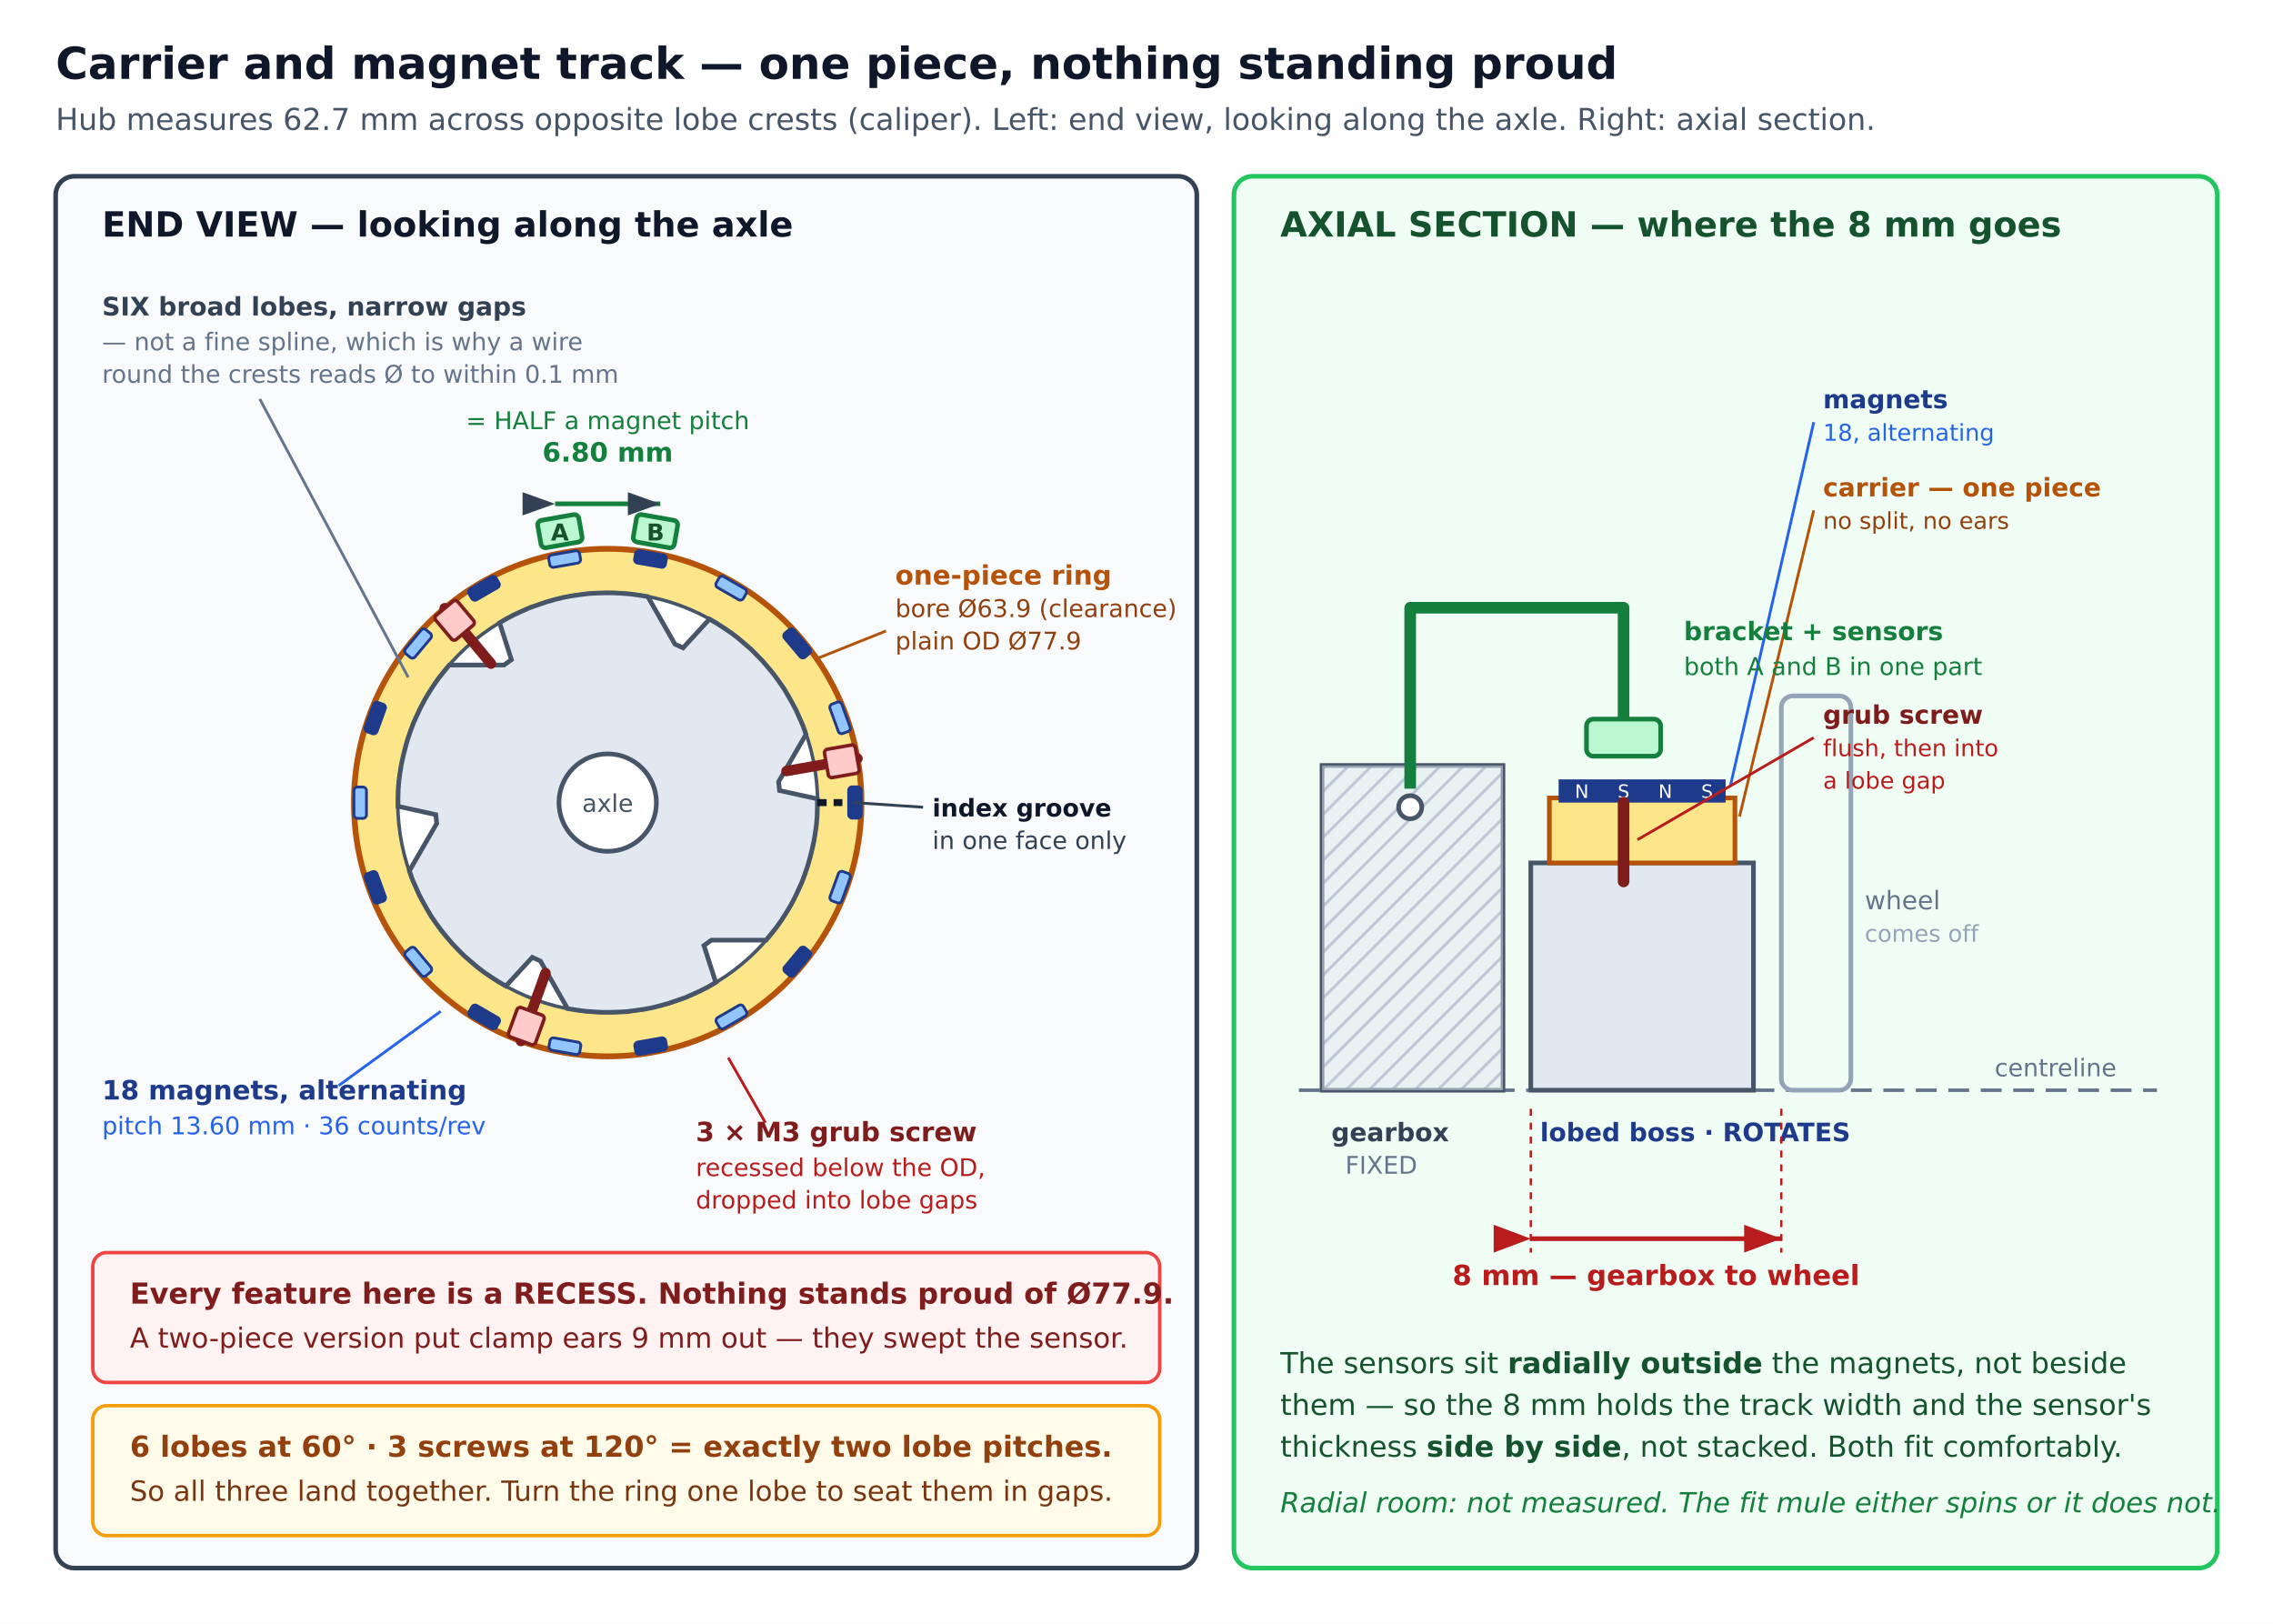
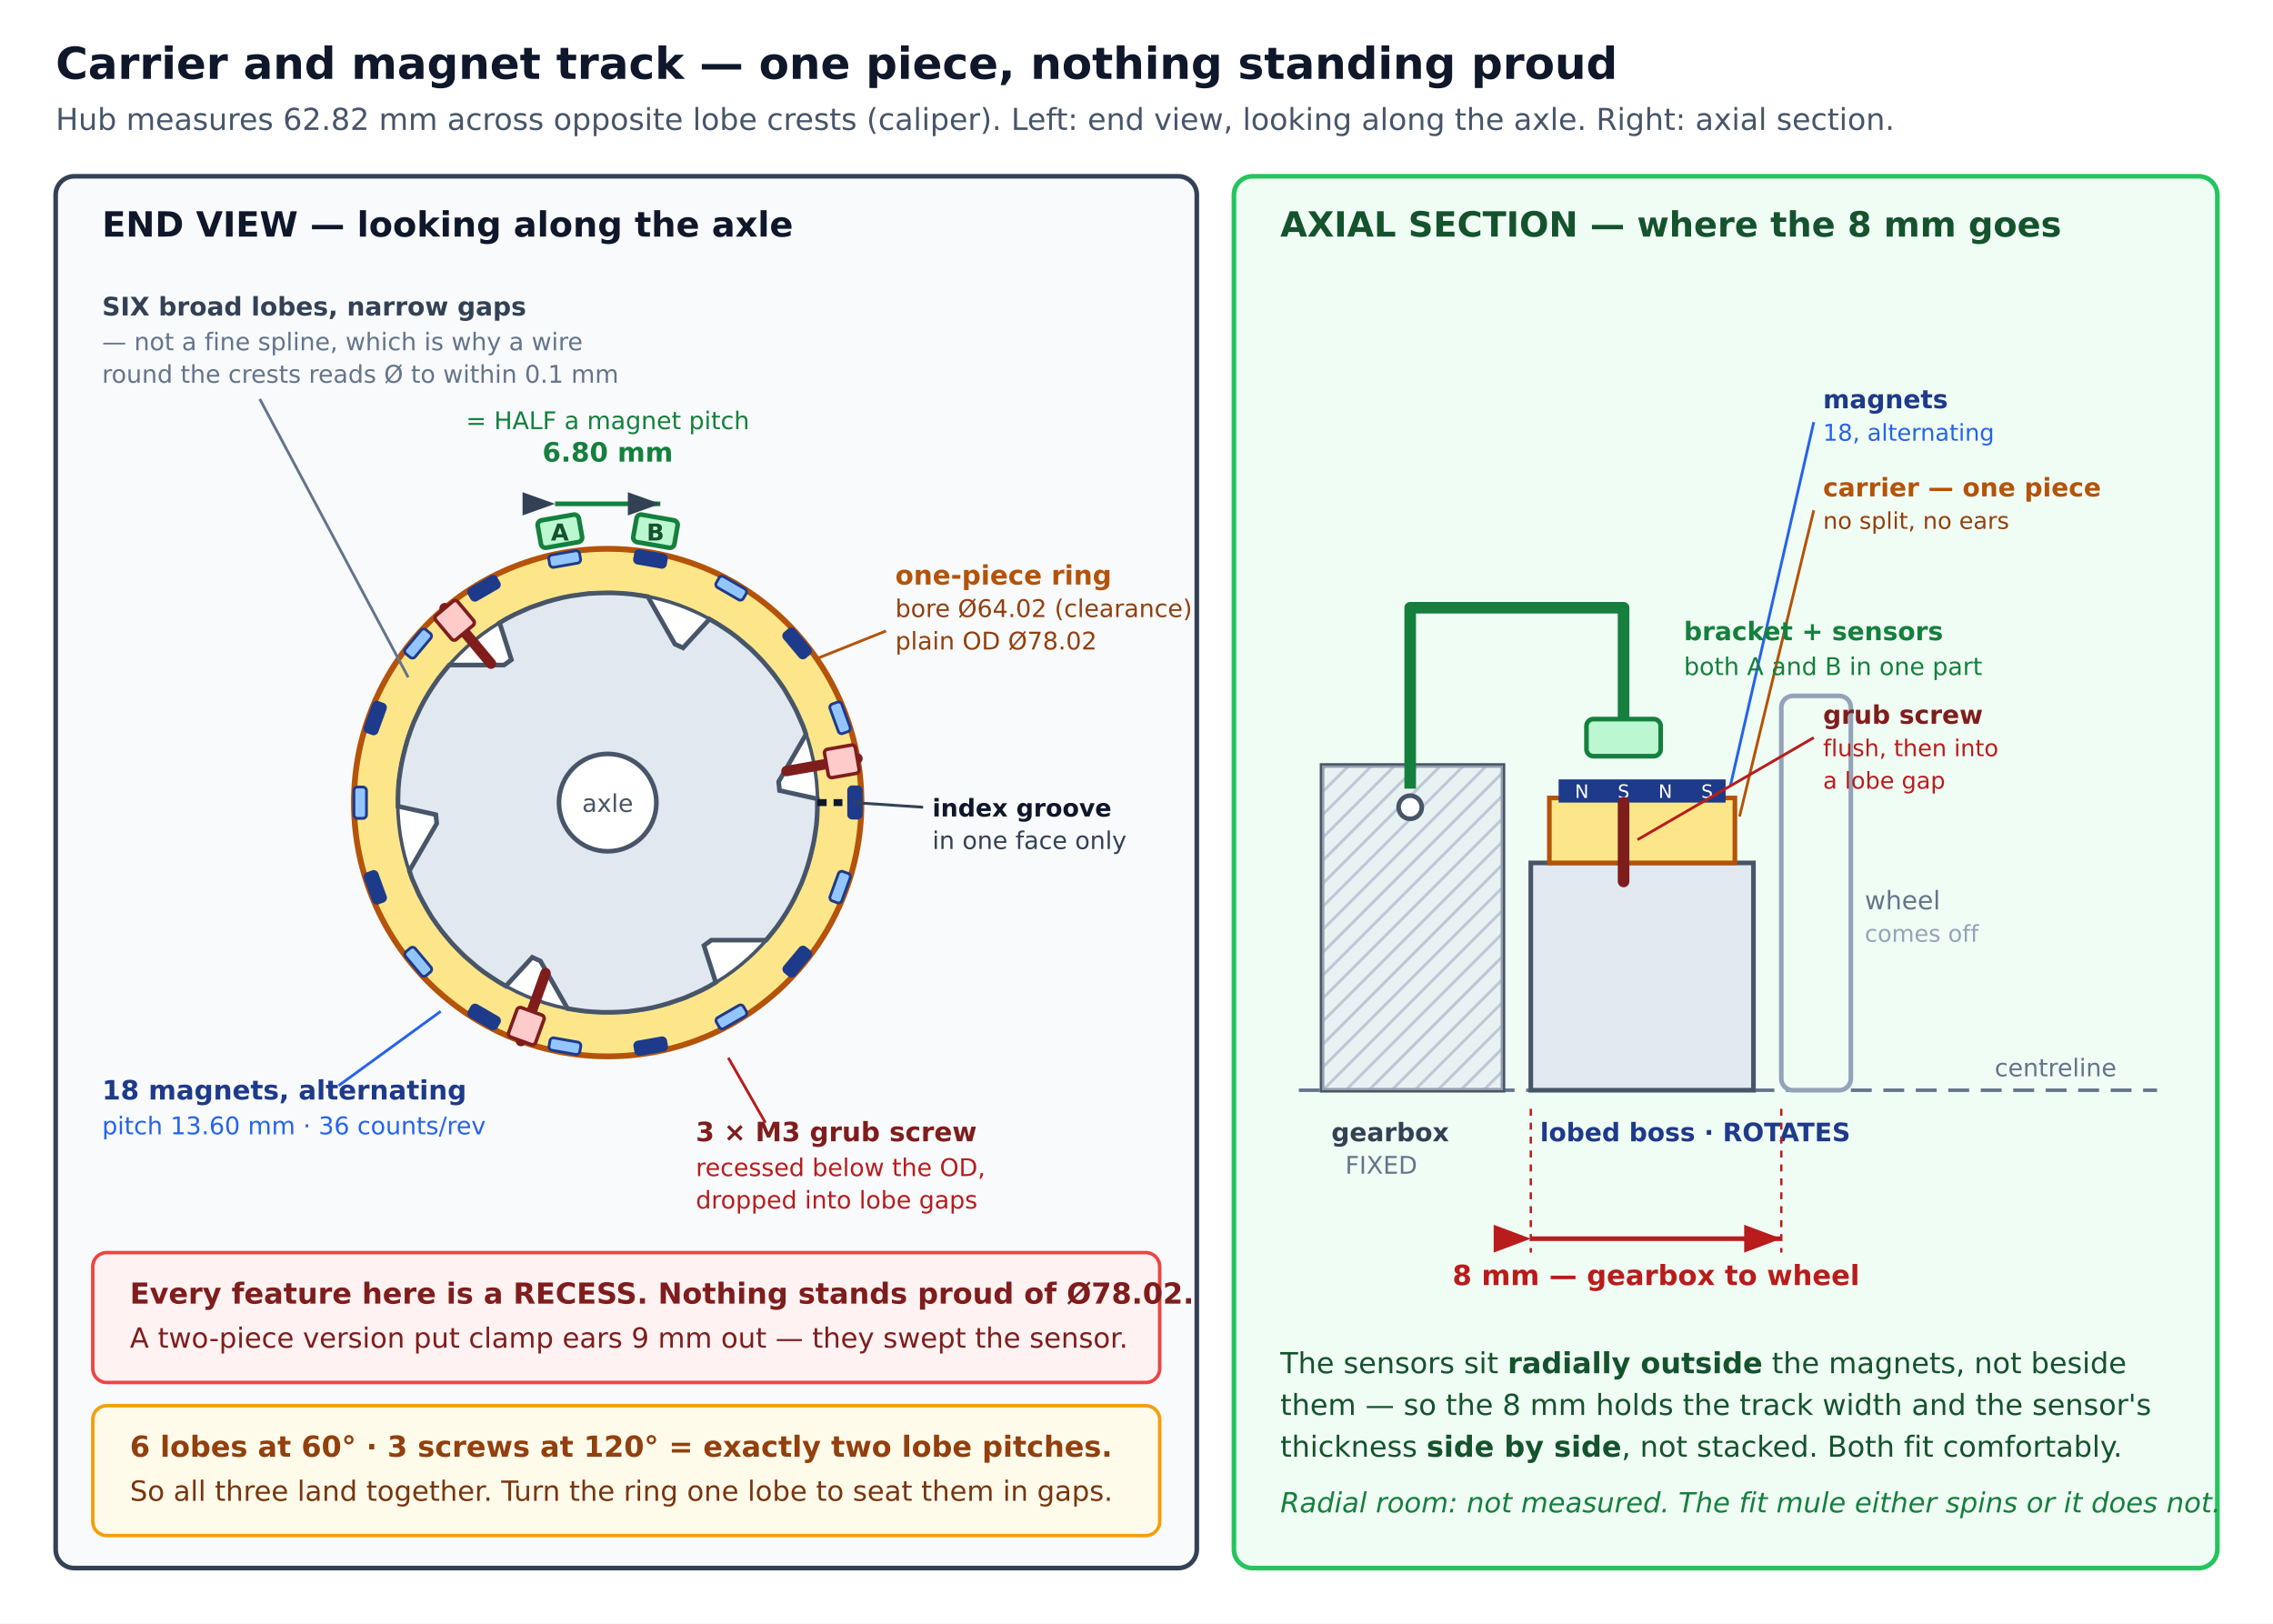
<svg xmlns="http://www.w3.org/2000/svg" viewBox="0 0 980 700" width="980" height="700" font-family="DejaVu Sans, Helvetica, Arial, sans-serif">
  <defs>
    <marker id="a" markerWidth="9" markerHeight="9" refX="8" refY="3" orient="auto">
      <path d="M0,0 L0,6 L8,3 z" fill="#b91c1c" />
    </marker>
    <marker id="g" markerWidth="8" markerHeight="8" refX="7" refY="2.5" orient="auto">
      <path d="M0,0 L0,5 L7,2.5 z" fill="#334155" />
    </marker>
    <pattern id="h" width="7" height="7" patternTransform="rotate(45)" patternUnits="userSpaceOnUse">
      <line x1="0" y1="0" x2="0" y2="7" stroke="#94a3b8" stroke-width="2.5" />
    </pattern>
  </defs>
  <rect width="980" height="700" fill="#ffffff" />
  <text x="24" y="34" font-size="19" font-weight="bold" fill="#0f172a">Carrier and magnet track — one piece, nothing standing proud</text>
-   <text x="24" y="56" font-size="13" fill="#475569">Hub measures 62.7 mm across opposite lobe crests (caliper). Left: end view, looking along the axle. Right: axial section.</text>
+   <text x="24" y="56" font-size="13" fill="#475569">Hub measures 62.82 mm across opposite lobe crests (caliper). Left: end view, looking along the axle. Right: axial section.</text>
  <rect x="24" y="76" width="492" height="600" rx="8" fill="#f8fafc" stroke="#334155" stroke-width="2" />
  <text x="44" y="102" font-size="15" font-weight="bold" fill="#0f172a">END VIEW — looking along the axle</text>
  <circle cx="262" cy="346" r="109.4" fill="#fde68a" stroke="#b45309" stroke-width="2.5" />
  <circle cx="262" cy="346" r="90.5" fill="#ffffff" stroke="#475569" stroke-width="1.5" />
  <path d="M347.5,316.6 L346.3,313.1 L344.8,309.7 L343.3,306.3 L341.6,303.1 L339.8,299.9 L337.9,296.7 L335.8,293.7 L333.6,290.7 L331.3,287.9 L328.9,285.1 L326.3,282.4 L323.7,279.8 L320.9,277.4 L318.1,275.0 L315.2,272.8 L312.1,270.7 L309.0,268.7 L305.9,266.9 L294.5,279.3 L291.0,277.7 L279.3,257.2 L275.6,256.6 L272.0,256.1 L268.3,255.8 L264.6,255.6 L260.9,255.6 L257.3,255.7 L253.6,255.9 L249.9,256.4 L246.3,256.9 L242.7,257.6 L239.1,258.5 L235.6,259.5 L232.1,260.7 L228.6,261.9 L225.2,263.4 L221.9,264.9 L218.6,266.6 L215.4,268.5 L220.5,284.4 L217.3,286.7 L193.7,286.7 L191.4,289.5 L189.1,292.4 L187.0,295.4 L185.0,298.5 L183.1,301.7 L181.4,304.9 L179.8,308.3 L178.3,311.6 L177.0,315.1 L175.8,318.6 L174.8,322.1 L173.9,325.7 L173.1,329.3 L172.5,332.9 L172.0,336.5 L171.7,340.2 L171.6,343.9 L171.6,347.6 L187.9,351.2 L188.3,355.0 L176.5,375.4 L177.7,378.9 L179.2,382.3 L180.7,385.7 L182.4,388.9 L184.2,392.1 L186.1,395.3 L188.2,398.3 L190.4,401.3 L192.7,404.1 L195.1,406.9 L197.7,409.6 L200.3,412.2 L203.1,414.6 L205.9,417.0 L208.8,419.2 L211.9,421.3 L215.0,423.3 L218.1,425.1 L229.5,412.7 L233.0,414.3 L244.7,434.8 L248.4,435.4 L252.0,435.9 L255.7,436.2 L259.4,436.4 L263.1,436.4 L266.7,436.3 L270.4,436.1 L274.1,435.6 L277.7,435.1 L281.3,434.4 L284.9,433.5 L288.4,432.5 L291.9,431.3 L295.4,430.1 L298.8,428.6 L302.1,427.1 L305.4,425.4 L308.6,423.5 L303.5,407.6 L306.7,405.3 L330.3,405.3 L332.6,402.5 L334.9,399.6 L337.0,396.6 L339.0,393.5 L340.9,390.3 L342.6,387.1 L344.2,383.7 L345.7,380.4 L347.0,376.9 L348.2,373.4 L349.2,369.9 L350.1,366.3 L350.9,362.7 L351.5,359.1 L352.0,355.5 L352.3,351.8 L352.4,348.1 L352.4,344.4 L336.1,340.8 L335.7,337.0 Z" fill="#e2e8f0" stroke="#475569" stroke-width="2" />
  <circle cx="262" cy="346" r="21" fill="#ffffff" stroke="#475569" stroke-width="2" />
  <text x="262" y="350" font-size="10.5" fill="#475569" text-anchor="middle">axle</text>
  <g transform="translate(368.6,346.0) rotate(-0.0)">
    <rect x="-2.7" y="-6.8" width="5.4" height="13.5" rx="1.5" fill="#1e3a8a" stroke="#1e3a8a" stroke-width="1.2" />
  </g>
  <g transform="translate(362.2,309.5) rotate(-20.0)">
    <rect x="-2.7" y="-6.8" width="5.4" height="13.5" rx="1.5" fill="#93c5fd" stroke="#1e3a8a" stroke-width="1.2" />
  </g>
  <g transform="translate(343.7,277.4) rotate(-40.0)">
    <rect x="-2.7" y="-6.8" width="5.4" height="13.5" rx="1.5" fill="#1e3a8a" stroke="#1e3a8a" stroke-width="1.2" />
  </g>
  <g transform="translate(315.3,253.6) rotate(-60.0)">
    <rect x="-2.7" y="-6.8" width="5.4" height="13.5" rx="1.5" fill="#93c5fd" stroke="#1e3a8a" stroke-width="1.2" />
  </g>
  <g transform="translate(280.5,241.0) rotate(-80.0)">
    <rect x="-2.7" y="-6.8" width="5.4" height="13.5" rx="1.5" fill="#1e3a8a" stroke="#1e3a8a" stroke-width="1.2" />
  </g>
  <g transform="translate(243.5,241.0) rotate(-100.0)">
    <rect x="-2.7" y="-6.8" width="5.4" height="13.5" rx="1.5" fill="#93c5fd" stroke="#1e3a8a" stroke-width="1.2" />
  </g>
  <g transform="translate(208.7,253.6) rotate(-120.0)">
    <rect x="-2.7" y="-6.8" width="5.4" height="13.5" rx="1.5" fill="#1e3a8a" stroke="#1e3a8a" stroke-width="1.2" />
  </g>
  <g transform="translate(180.3,277.4) rotate(-140.0)">
    <rect x="-2.7" y="-6.8" width="5.4" height="13.5" rx="1.5" fill="#93c5fd" stroke="#1e3a8a" stroke-width="1.2" />
  </g>
  <g transform="translate(161.8,309.5) rotate(-160.0)">
    <rect x="-2.7" y="-6.8" width="5.4" height="13.5" rx="1.5" fill="#1e3a8a" stroke="#1e3a8a" stroke-width="1.2" />
  </g>
  <g transform="translate(155.3,346.0) rotate(-180.0)">
    <rect x="-2.7" y="-6.8" width="5.4" height="13.5" rx="1.5" fill="#93c5fd" stroke="#1e3a8a" stroke-width="1.2" />
  </g>
  <g transform="translate(161.8,382.5) rotate(-200.0)">
    <rect x="-2.7" y="-6.8" width="5.4" height="13.5" rx="1.5" fill="#1e3a8a" stroke="#1e3a8a" stroke-width="1.2" />
  </g>
  <g transform="translate(180.3,414.6) rotate(-220.0)">
    <rect x="-2.7" y="-6.8" width="5.4" height="13.5" rx="1.5" fill="#93c5fd" stroke="#1e3a8a" stroke-width="1.2" />
  </g>
  <g transform="translate(208.7,438.4) rotate(-240.0)">
    <rect x="-2.7" y="-6.8" width="5.4" height="13.5" rx="1.5" fill="#1e3a8a" stroke="#1e3a8a" stroke-width="1.2" />
  </g>
  <g transform="translate(243.5,451.0) rotate(-260.0)">
    <rect x="-2.7" y="-6.8" width="5.4" height="13.5" rx="1.5" fill="#93c5fd" stroke="#1e3a8a" stroke-width="1.2" />
  </g>
  <g transform="translate(280.5,451.0) rotate(-280.0)">
    <rect x="-2.7" y="-6.8" width="5.4" height="13.5" rx="1.5" fill="#1e3a8a" stroke="#1e3a8a" stroke-width="1.2" />
  </g>
  <g transform="translate(315.3,438.4) rotate(-300.0)">
    <rect x="-2.7" y="-6.8" width="5.4" height="13.5" rx="1.5" fill="#93c5fd" stroke="#1e3a8a" stroke-width="1.2" />
  </g>
  <g transform="translate(343.7,414.6) rotate(-320.0)">
    <rect x="-2.7" y="-6.8" width="5.4" height="13.5" rx="1.5" fill="#1e3a8a" stroke="#1e3a8a" stroke-width="1.2" />
  </g>
  <g transform="translate(362.2,382.5) rotate(-340.0)">
    <rect x="-2.7" y="-6.8" width="5.4" height="13.5" rx="1.5" fill="#93c5fd" stroke="#1e3a8a" stroke-width="1.2" />
  </g>
  <line x1="339.1" y1="332.4" x2="369.7" y2="327.0" stroke="#7f1d1d" stroke-width="4.5" stroke-linecap="round" />
  <g transform="translate(363.0,328.2) rotate(-10.0)">
    <rect x="-6.8" y="-6.2" width="13.5" height="12.4" rx="1.5" fill="#fecaca" stroke="#7f1d1d" stroke-width="1.5" />
  </g>
  <line x1="211.7" y1="286.1" x2="191.7" y2="262.2" stroke="#7f1d1d" stroke-width="4.5" stroke-linecap="round" />
  <g transform="translate(196.0,267.4) rotate(-130.0)">
    <rect x="-6.8" y="-6.2" width="13.5" height="12.4" rx="1.5" fill="#fecaca" stroke="#7f1d1d" stroke-width="1.5" />
  </g>
  <line x1="235.2" y1="419.5" x2="224.6" y2="448.8" stroke="#7f1d1d" stroke-width="4.5" stroke-linecap="round" />
  <g transform="translate(226.9,442.4) rotate(-250.0)">
    <rect x="-6.8" y="-6.2" width="13.5" height="12.4" rx="1.5" fill="#fecaca" stroke="#7f1d1d" stroke-width="1.5" />
  </g>
  <line x1="352.4" y1="346.0" x2="363.2" y2="346.0" stroke="#0f172a" stroke-width="3" stroke-dasharray="4 3" />
  <g transform="translate(241.4,229.0) rotate(-100.0)">
    <rect x="-6" y="-9" width="12" height="18" rx="2" fill="#bbf7d0" stroke="#15803d" stroke-width="2" />
  </g>
  <text x="241.4" y="233.0" font-size="10" font-weight="bold" fill="#14532d" text-anchor="middle">A</text>
  <g transform="translate(282.6,229.0) rotate(-80.0)">
    <rect x="-6" y="-9" width="12" height="18" rx="2" fill="#bbf7d0" stroke="#15803d" stroke-width="2" />
  </g>
  <text x="282.6" y="233.0" font-size="10" font-weight="bold" fill="#14532d" text-anchor="middle">B</text>
  <line x1="239.3" y1="217.2" x2="284.7" y2="217.2" stroke="#15803d" stroke-width="2" marker-start="url(#g)" marker-end="url(#g)" />
  <text x="262" y="199" font-size="11.5" font-weight="bold" fill="#15803d" text-anchor="middle">6.80 mm</text>
  <text x="262" y="185" font-size="10.5" fill="#15803d" text-anchor="middle">= HALF a magnet pitch</text>
  <line x1="382" y1="272" x2="352" y2="284" stroke="#b45309" stroke-width="1.2" />
  <text x="386" y="252" font-size="11.5" font-weight="bold" fill="#b45309">one-piece ring</text>
-   <text x="386" y="266" font-size="10.5" fill="#92400e">bore Ø63.9 (clearance)</text>
-   <text x="386" y="280" font-size="10.5" fill="#92400e">plain OD Ø77.9</text>
+   <text x="386" y="266" font-size="10.5" fill="#92400e">bore Ø64.02 (clearance)</text>
+   <text x="386" y="280" font-size="10.5" fill="#92400e">plain OD Ø78.02</text>
  <line x1="398" y1="348" x2="368" y2="346" stroke="#334155" stroke-width="1.2" />
  <text x="402" y="352" font-size="10.5" font-weight="bold" fill="#0f172a">index groove</text>
  <text x="402" y="366" font-size="10.5" fill="#334155">in one face only</text>
  <text x="44" y="474" font-size="11.5" font-weight="bold" fill="#1e3a8a">18 magnets, alternating</text>
  <text x="44" y="489" font-size="10.5" fill="#2563eb">pitch 13.60 mm · 36 counts/rev</text>
  <line x1="146" y1="468" x2="190" y2="436" stroke="#2563eb" stroke-width="1.2" />
  <text x="300" y="492" font-size="11.5" font-weight="bold" fill="#7f1d1d">3 × M3 grub screw</text>
  <text x="300" y="507" font-size="10.5" fill="#b91c1c">recessed below the OD,</text>
  <text x="300" y="521" font-size="10.5" fill="#b91c1c">dropped into lobe gaps</text>
  <line x1="330" y1="484" x2="314" y2="456" stroke="#b91c1c" stroke-width="1.2" />
  <text x="44" y="136" font-size="11" font-weight="bold" fill="#334155">SIX broad lobes, narrow gaps</text>
  <text x="44" y="151" font-size="10.5" fill="#64748b">— not a fine spline, which is why a wire</text>
  <text x="44" y="165" font-size="10.5" fill="#64748b">round the crests reads Ø to within 0.1 mm</text>
  <line x1="112" y1="172" x2="176" y2="292" stroke="#64748b" stroke-width="1.2" />
  <rect x="40" y="540" width="460" height="56" rx="6" fill="#fef2f2" stroke="#ef4444" stroke-width="1.5" />
-   <text x="56" y="562" font-size="12.5" font-weight="bold" fill="#7f1d1d">Every feature here is a RECESS. Nothing stands proud of Ø77.9.</text>
+   <text x="56" y="562" font-size="12.5" font-weight="bold" fill="#7f1d1d">Every feature here is a RECESS. Nothing stands proud of Ø78.02.</text>
  <text x="56" y="581" font-size="12" fill="#7f1d1d">A two-piece version put clamp ears 9 mm out — they swept the sensor.</text>
  <rect x="40" y="606" width="460" height="56" rx="6" fill="#fffbeb" stroke="#f59e0b" stroke-width="1.5" />
  <text x="56" y="628" font-size="12.5" font-weight="bold" fill="#92400e">6 lobes at 60° · 3 screws at 120° = exactly two lobe pitches.</text>
  <text x="56" y="647" font-size="12" fill="#78350f">So all three land together. Turn the ring one lobe to seat them in gaps.</text>
  <rect x="532" y="76" width="424" height="600" rx="8" fill="#f0fdf4" stroke="#22c55e" stroke-width="2" />
  <text x="552" y="102" font-size="15" font-weight="bold" fill="#14532d">AXIAL SECTION — where the 8 mm goes</text>
  <line x1="560" y1="470" x2="930" y2="470" stroke="#64748b" stroke-width="1.5" stroke-dasharray="9 5" />
  <text x="860" y="464" font-size="10.5" fill="#64748b">centreline</text>
  <rect x="570" y="330" width="78" height="140" fill="url(#h)" stroke="#475569" stroke-width="2" />
  <rect x="570" y="330" width="78" height="140" fill="#e2e8f0" fill-opacity="0.5" />
  <text x="574" y="492" font-size="11" font-weight="bold" fill="#334155">gearbox</text>
  <text x="580" y="506" font-size="10.5" fill="#64748b">FIXED</text>
  <circle cx="608" cy="348" r="5" fill="#fff" stroke="#475569" stroke-width="2" />
  <rect x="660" y="372" width="96" height="98" fill="#e2e8f0" stroke="#475569" stroke-width="2" />
  <text x="664" y="492" font-size="11" font-weight="bold" fill="#1e3a8a">lobed boss · ROTATES</text>
  <rect x="668" y="344" width="80" height="28" fill="#fde68a" stroke="#b45309" stroke-width="2" />
  <rect x="672" y="336" width="72" height="10" fill="#1e3a8a" />
  <g font-size="8" fill="#fff" text-anchor="middle">
    <text x="682" y="344">N</text>
    <text x="700" y="344">S</text>
    <text x="718" y="344">N</text>
    <text x="736" y="344">S</text>
  </g>
  <line x1="700" y1="346" x2="700" y2="380" stroke="#7f1d1d" stroke-width="5" stroke-linecap="round" />
  <rect x="768" y="300" width="30" height="170" rx="5" fill="#f1f5f900" stroke="#94a3b8" stroke-width="2" />
  <text x="804" y="392" font-size="11" fill="#64748b">wheel</text>
  <line x1="782" y1="182" x2="746" y2="339" stroke="#2563eb" stroke-width="1.2" />
  <text x="786" y="176" font-size="11" font-weight="bold" fill="#1e3a8a">magnets</text>
  <text x="786" y="190" font-size="10" fill="#2563eb">18, alternating</text>
  <line x1="782" y1="220" x2="750" y2="352" stroke="#b45309" stroke-width="1.2" />
  <text x="786" y="214" font-size="11" font-weight="bold" fill="#b45309">carrier — one piece</text>
  <text x="786" y="228" font-size="10" fill="#92400e">no split, no ears</text>
  <line x1="782" y1="318" x2="706" y2="362" stroke="#b91c1c" stroke-width="1.2" />
  <text x="786" y="312" font-size="11" font-weight="bold" fill="#7f1d1d">grub screw</text>
  <text x="786" y="326" font-size="10" fill="#b91c1c">flush, then into</text>
  <text x="786" y="340" font-size="10" fill="#b91c1c">a lobe gap</text>
  <text x="804" y="406" font-size="10" fill="#94a3b8">comes off</text>
  <path d="M608,340 L608,262 L700,262 L700,310" fill="none" stroke="#15803d" stroke-width="5" stroke-linejoin="round" />
  <rect x="684" y="310" width="32" height="16" rx="3" fill="#bbf7d0" stroke="#15803d" stroke-width="2" />
  <text x="726" y="276" font-size="11" font-weight="bold" fill="#15803d">bracket + sensors</text>
  <text x="726" y="291" font-size="10.5" fill="#15803d">both A and B in one part</text>
  <line x1="660" y1="534" x2="768" y2="534" stroke="#b91c1c" stroke-width="2" marker-start="url(#a)" marker-end="url(#a)" />
  <text x="714" y="554" font-size="12" font-weight="bold" fill="#b91c1c" text-anchor="middle">8 mm — gearbox to wheel</text>
  <line x1="660" y1="478" x2="660" y2="540" stroke="#b91c1c" stroke-width="1" stroke-dasharray="3 3" />
  <line x1="768" y1="478" x2="768" y2="540" stroke="#b91c1c" stroke-width="1" stroke-dasharray="3 3" />
  <text x="552" y="592" font-size="12.5" fill="#14532d">The sensors sit <tspan font-weight="bold">radially outside</tspan> the magnets, not beside</text>
  <text x="552" y="610" font-size="12.5" fill="#14532d">them — so the 8 mm holds the track width and the sensor's</text>
  <text x="552" y="628" font-size="12.5" fill="#14532d">thickness <tspan font-weight="bold">side by side</tspan>, not stacked. Both fit comfortably.</text>
  <text x="552" y="652" font-size="12" fill="#15803d" font-style="italic">Radial room: not measured. The fit mule either spins or it does not.</text>
</svg>
